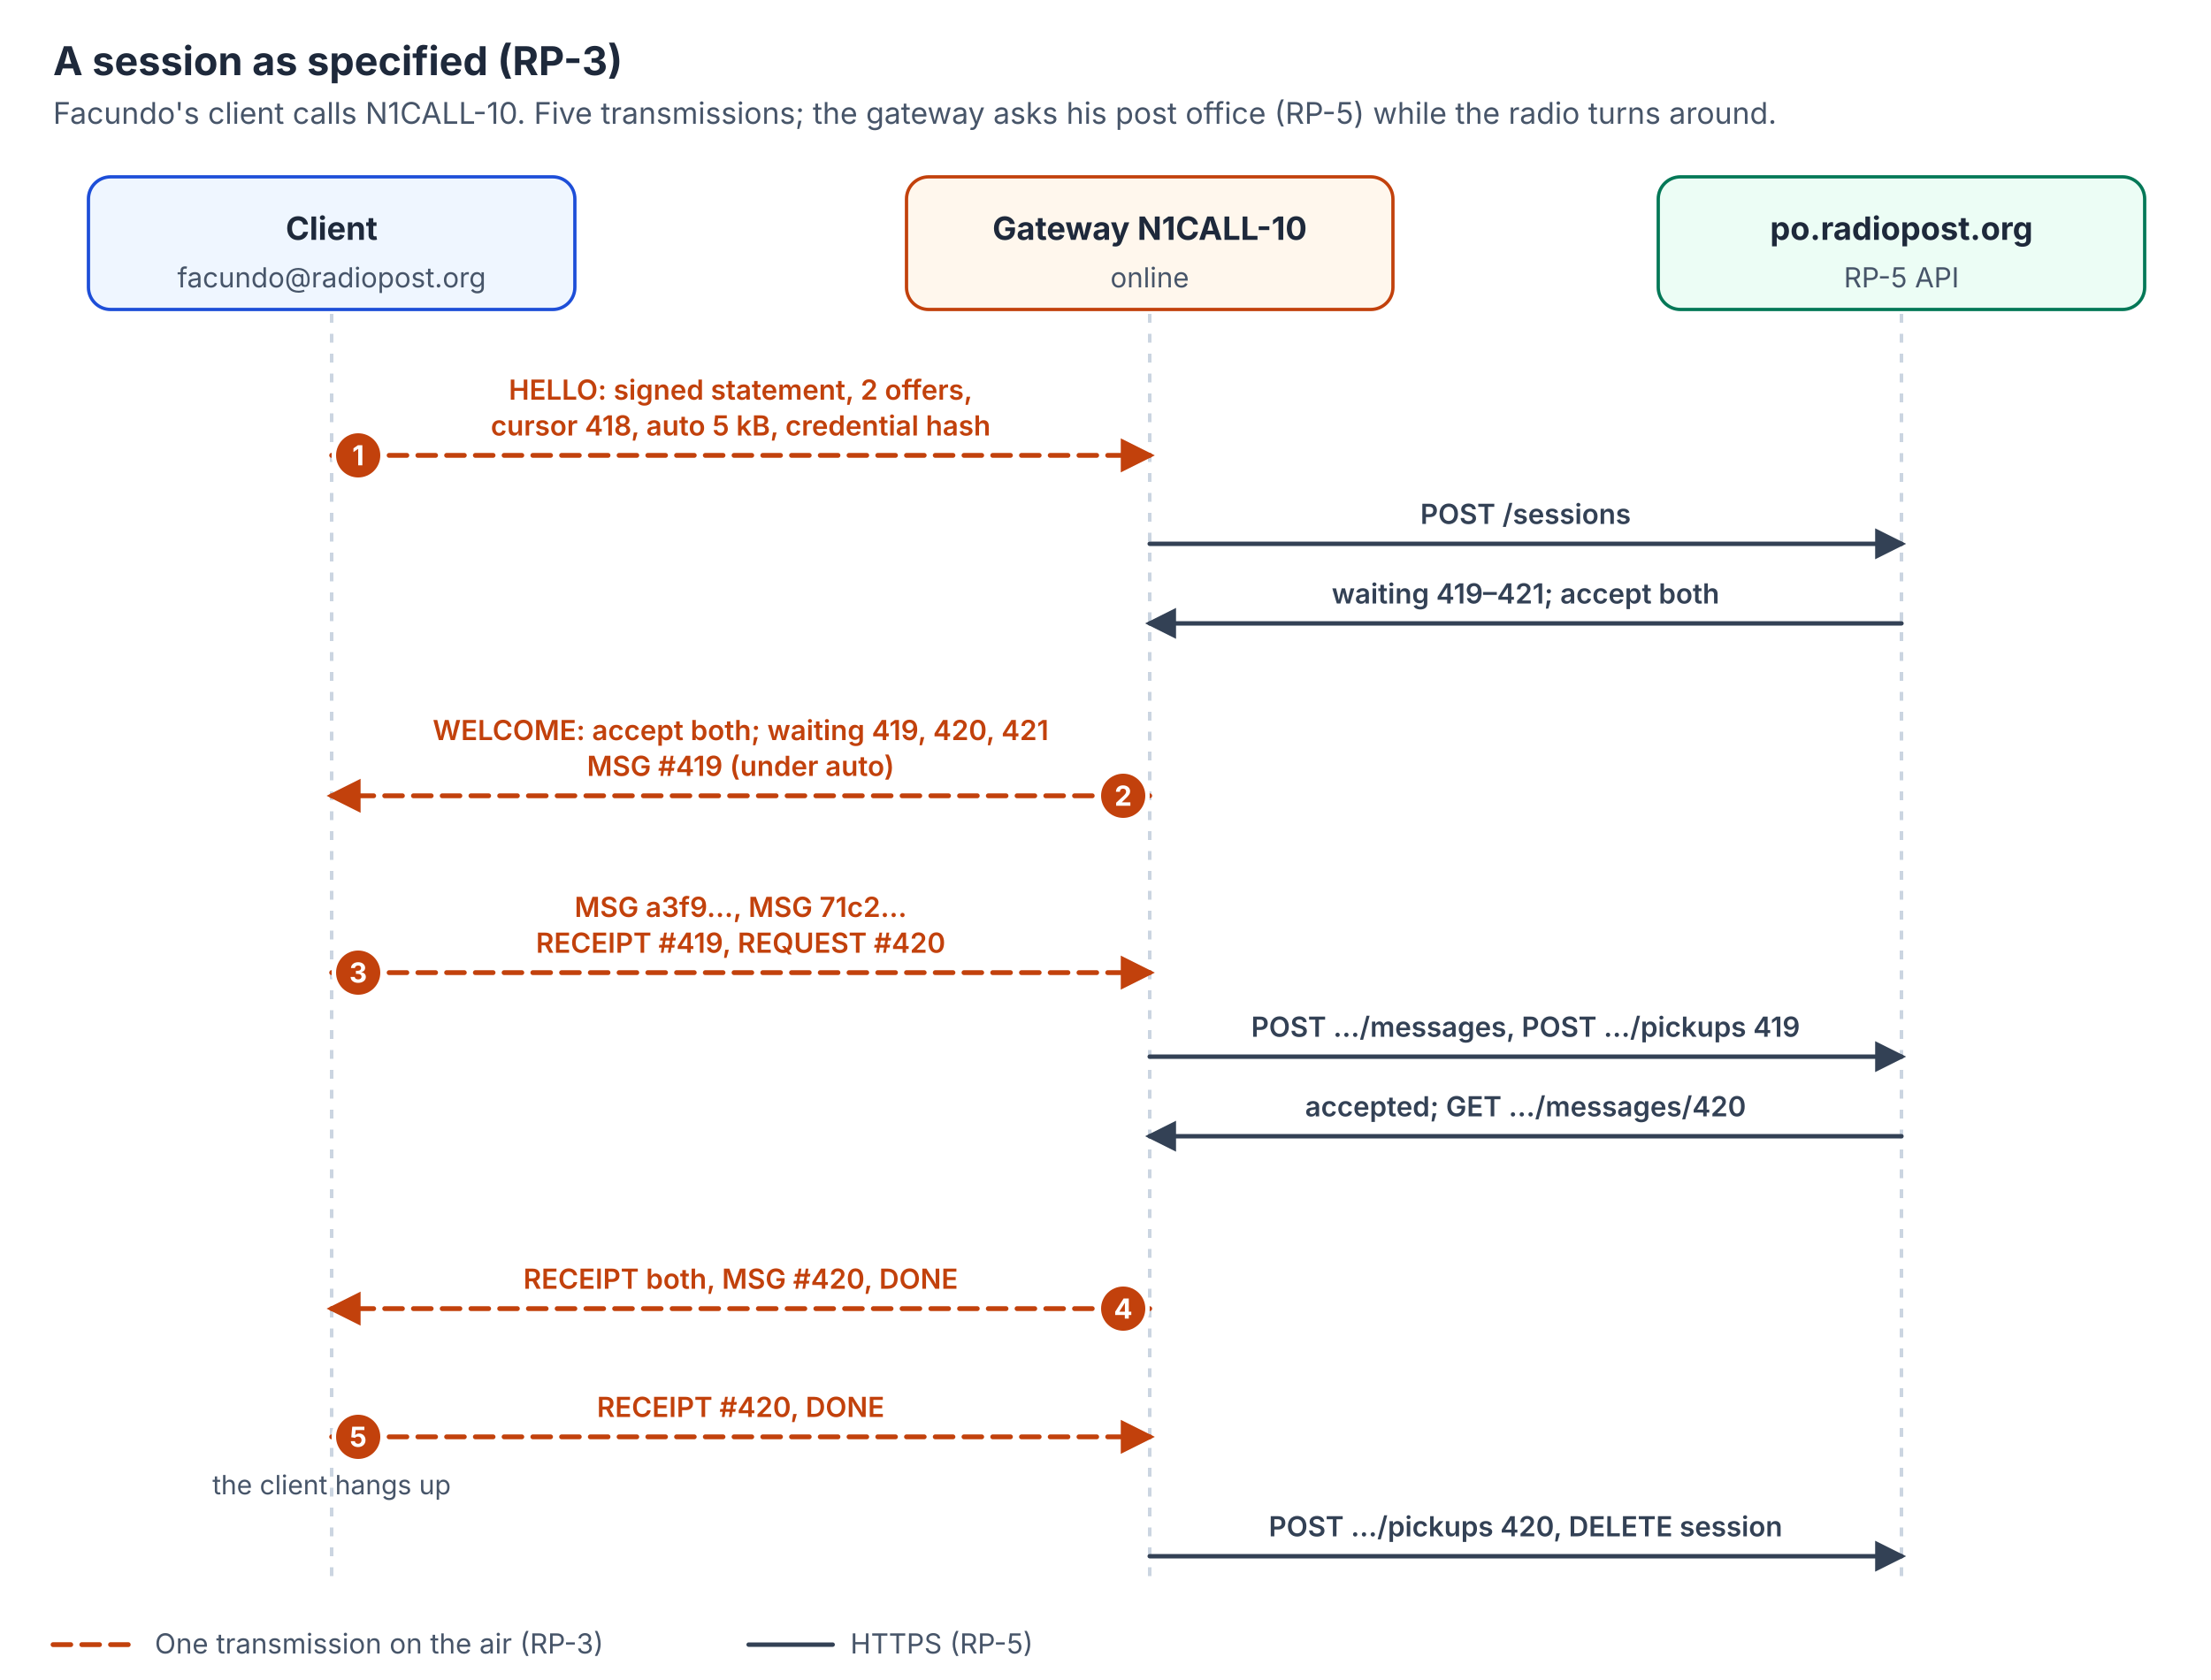
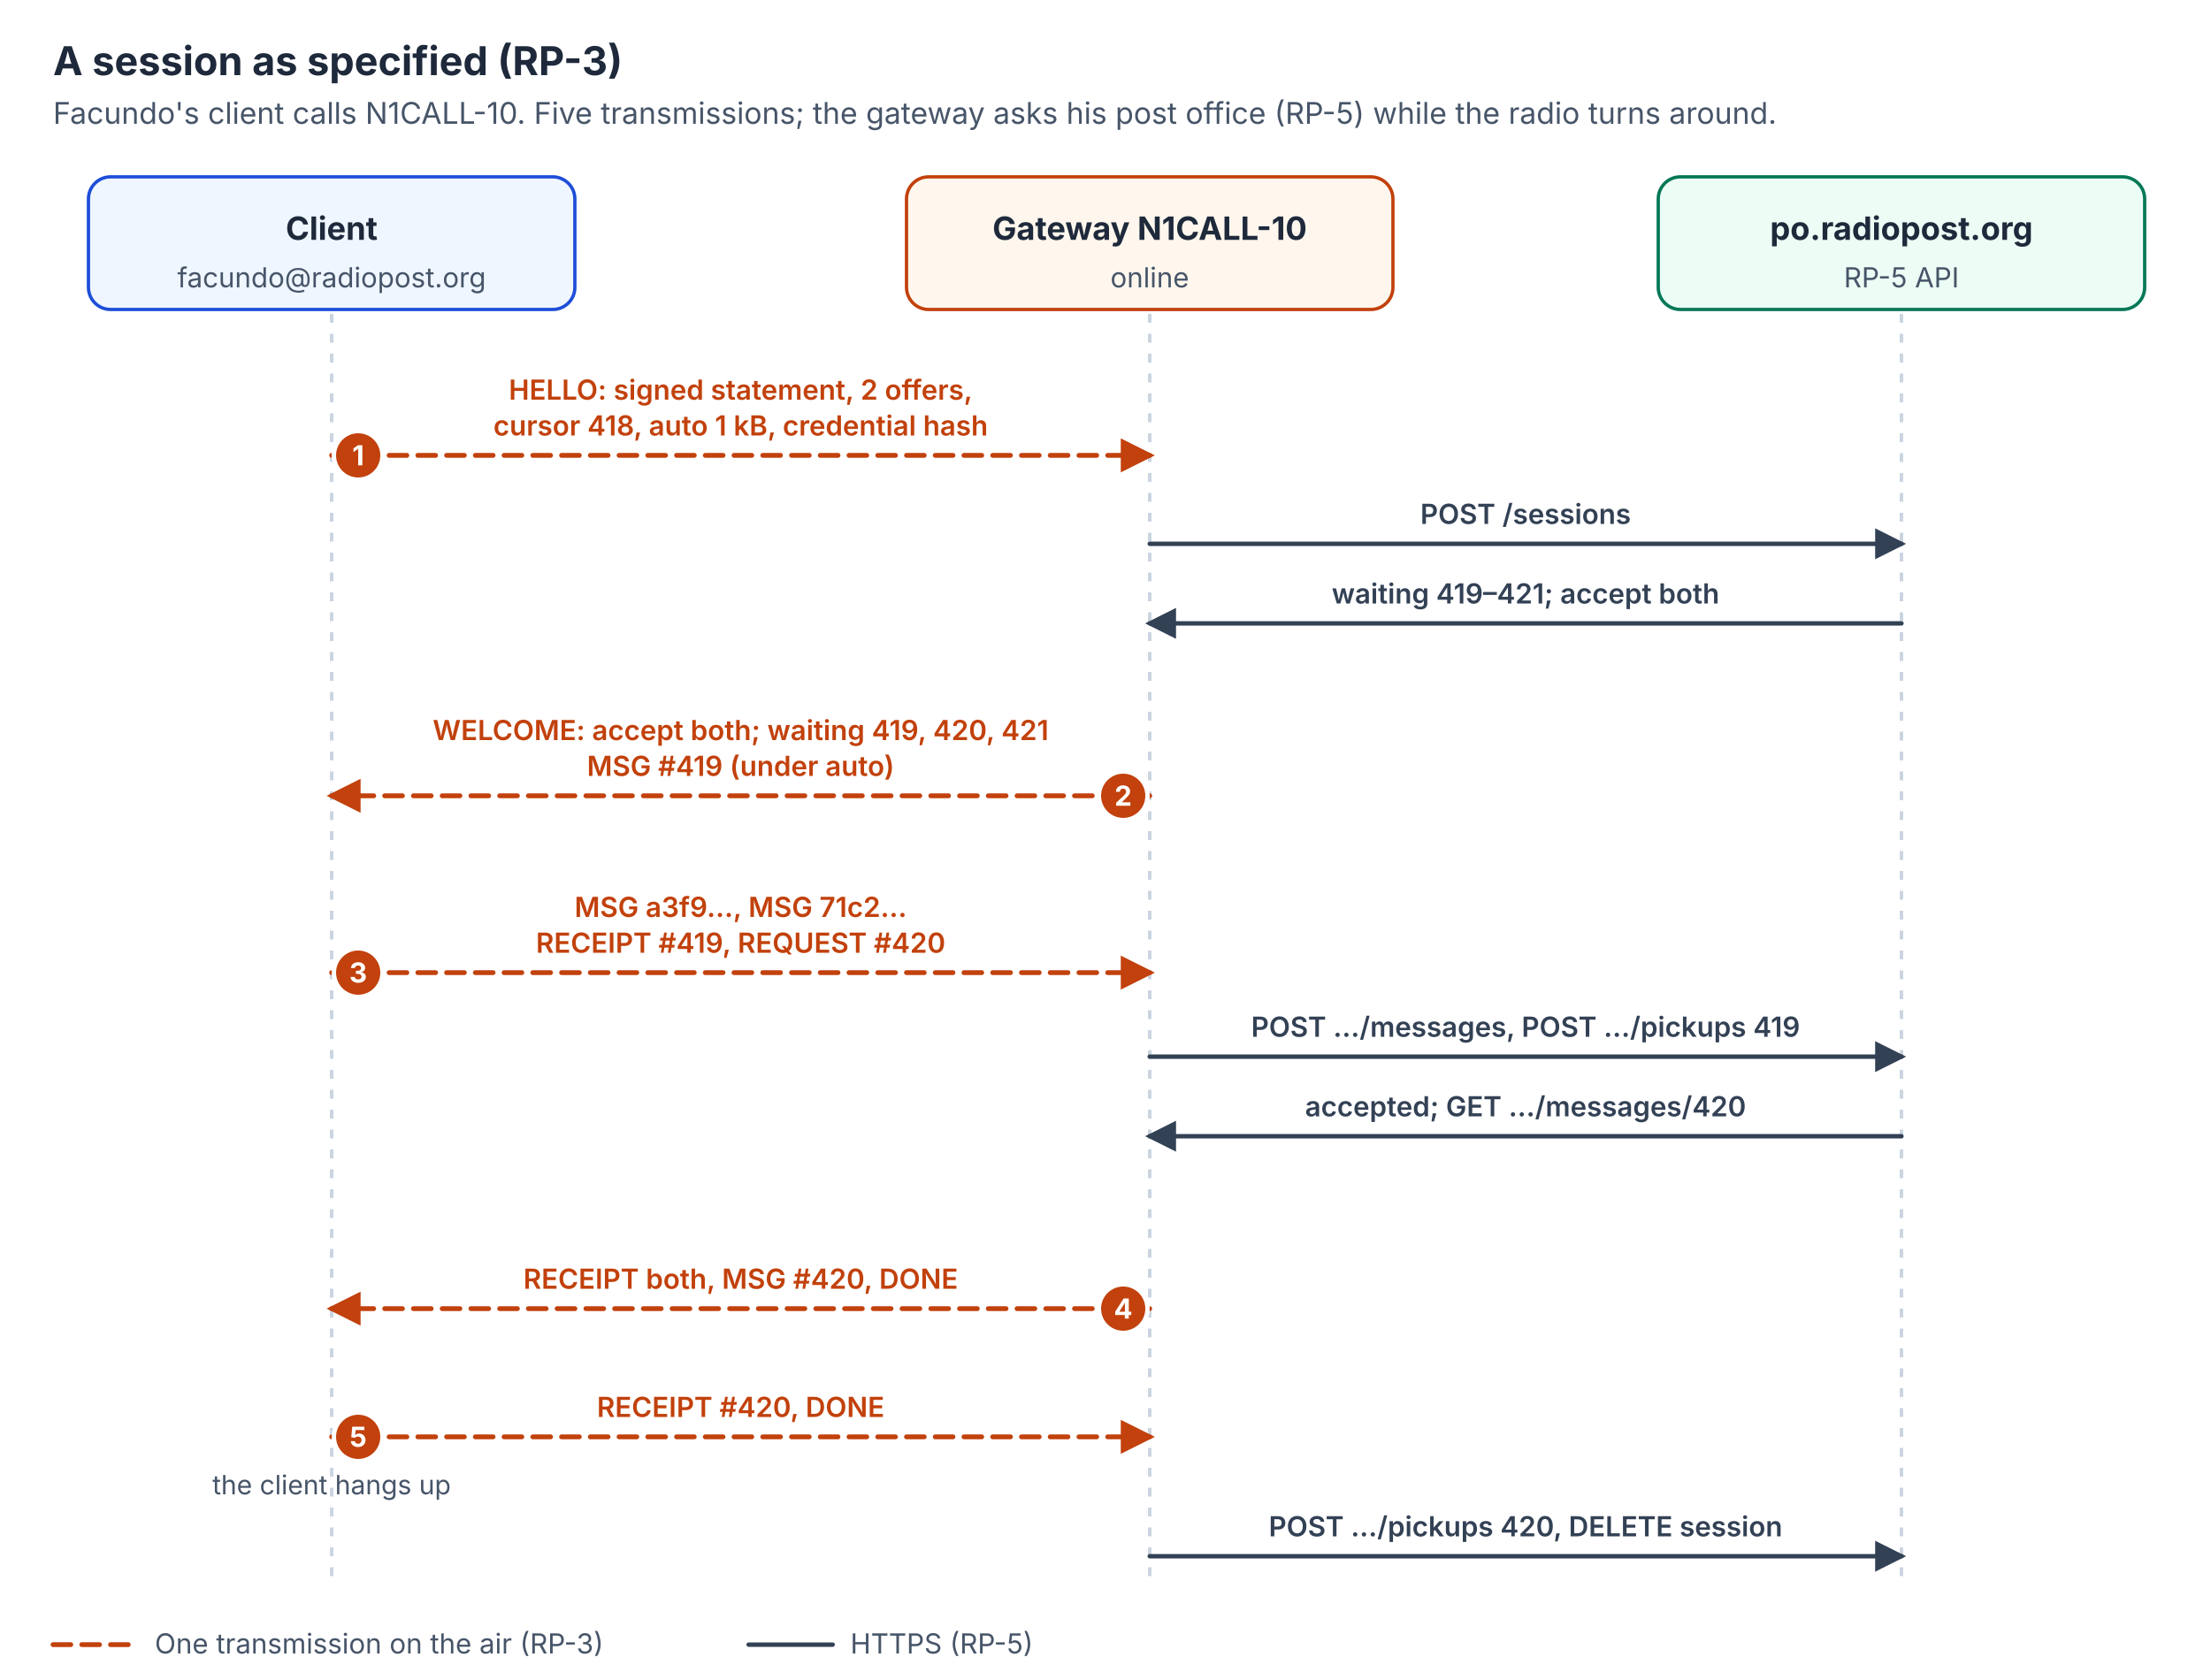
<svg xmlns="http://www.w3.org/2000/svg" viewBox="0 0 1000 760" width="1000" height="760" role="img" aria-label="A session as specified (RP-3)">
  <defs>
    <marker id="ah-radio" viewBox="0 0 10 10" refX="8.5" refY="5" markerWidth="7" markerHeight="7" orient="auto-start-reverse">
      <path d="M 0 0 L 10 5 L 0 10 z" fill="#c2410c" />
    </marker>
    <marker id="ah-internet" viewBox="0 0 10 10" refX="8.5" refY="5" markerWidth="7" markerHeight="7" orient="auto-start-reverse">
      <path d="M 0 0 L 10 5 L 0 10 z" fill="#334155" />
    </marker>
    <marker id="ah-smtp" viewBox="0 0 10 10" refX="8.5" refY="5" markerWidth="7" markerHeight="7" orient="auto-start-reverse">
      <path d="M 0 0 L 10 5 L 0 10 z" fill="#6d28d9" />
    </marker>
    <marker id="ah-local" viewBox="0 0 10 10" refX="8.5" refY="5" markerWidth="7" markerHeight="7" orient="auto-start-reverse">
      <path d="M 0 0 L 10 5 L 0 10 z" fill="#64748b" />
    </marker>
    <marker id="ah-fail" viewBox="0 0 10 10" refX="8.5" refY="5" markerWidth="7" markerHeight="7" orient="auto-start-reverse">
      <path d="M 0 0 L 10 5 L 0 10 z" fill="#b91c1c" />
    </marker>
  </defs>
  <rect x="0" y="0" width="1000" height="760" fill="#ffffff" />
  <text x="24" y="34" font-family="Inter, 'Segoe UI', 'Helvetica Neue', Helvetica, Arial, sans-serif" font-size="18" font-weight="700" fill="#1e293b">A session as specified (RP-3)</text>
  <text x="24" y="56" font-family="Inter, 'Segoe UI', 'Helvetica Neue', Helvetica, Arial, sans-serif" font-size="13.5" fill="#475569">Facundo's client calls N1CALL-10. Five transmissions; the gateway asks his post office (RP-5) while the radio turns around.</text>
  <rect x="40.0" y="80.0" width="220.0" height="60.0" rx="10" fill="#eff6ff" stroke="#1d4ed8" stroke-width="1.5" />
  <text xml:space="preserve" x="150.0" y="108.5" font-family="Inter, 'Segoe UI', 'Helvetica Neue', Helvetica, Arial, sans-serif" font-size="14.5" font-weight="700" fill="#1e293b" text-anchor="middle">Client</text>
  <text xml:space="preserve" x="150.0" y="130.0" font-family="Inter, 'Segoe UI', 'Helvetica Neue', Helvetica, Arial, sans-serif" font-size="12.5" font-weight="400" fill="#475569" text-anchor="middle">facundo@radiopost.org</text>
  <rect x="410.0" y="80.0" width="220.0" height="60.0" rx="10" fill="#fff7ed" stroke="#c2410c" stroke-width="1.5" />
  <text xml:space="preserve" x="520.0" y="108.5" font-family="Inter, 'Segoe UI', 'Helvetica Neue', Helvetica, Arial, sans-serif" font-size="14.5" font-weight="700" fill="#1e293b" text-anchor="middle">Gateway N1CALL-10</text>
  <text xml:space="preserve" x="520.0" y="130.0" font-family="Inter, 'Segoe UI', 'Helvetica Neue', Helvetica, Arial, sans-serif" font-size="12.5" font-weight="400" fill="#475569" text-anchor="middle">online</text>
  <rect x="750.0" y="80.0" width="220.0" height="60.0" rx="10" fill="#ecfdf5" stroke="#047857" stroke-width="1.5" />
  <text xml:space="preserve" x="860.0" y="108.5" font-family="Inter, 'Segoe UI', 'Helvetica Neue', Helvetica, Arial, sans-serif" font-size="14.5" font-weight="700" fill="#1e293b" text-anchor="middle">po.radiopost.org</text>
  <text xml:space="preserve" x="860.0" y="130.0" font-family="Inter, 'Segoe UI', 'Helvetica Neue', Helvetica, Arial, sans-serif" font-size="12.5" font-weight="400" fill="#475569" text-anchor="middle">RP-5 API</text>
  <path d="M 150 142 L 150 716" stroke="#cbd5e1" stroke-width="1.6" stroke-dasharray="4 5" />
  <path d="M 520 142 L 520 716" stroke="#cbd5e1" stroke-width="1.6" stroke-dasharray="4 5" />
  <path d="M 860 142 L 860 716" stroke="#cbd5e1" stroke-width="1.6" stroke-dasharray="4 5" />
  <path d="M 150.0 206.0 L 520.0 206.0" fill="none" stroke="#c2410c" stroke-width="2.2" stroke-dasharray="8 5" stroke-linecap="round" stroke-linejoin="round" marker-end="url(#ah-radio)" />
  <text xml:space="preserve" x="335.0" y="180.8" font-family="Inter, 'Segoe UI', 'Helvetica Neue', Helvetica, Arial, sans-serif" font-size="12.5" font-weight="600" fill="#c2410c" text-anchor="middle" paint-order="stroke" stroke="#ffffff" stroke-width="5" stroke-linejoin="round">HELLO: signed statement, 2 offers,</text>
-   <text xml:space="preserve" x="335.0" y="197.0" font-family="Inter, 'Segoe UI', 'Helvetica Neue', Helvetica, Arial, sans-serif" font-size="12.5" font-weight="600" fill="#c2410c" text-anchor="middle" paint-order="stroke" stroke="#ffffff" stroke-width="5" stroke-linejoin="round">cursor 418, auto 5 kB, credential hash</text>
+   <text xml:space="preserve" x="335.0" y="197.0" font-family="Inter, 'Segoe UI', 'Helvetica Neue', Helvetica, Arial, sans-serif" font-size="12.5" font-weight="600" fill="#c2410c" text-anchor="middle" paint-order="stroke" stroke="#ffffff" stroke-width="5" stroke-linejoin="round">cursor 418, auto 1 kB, credential hash</text>
  <circle cx="162.0" cy="206.0" r="11" fill="#c2410c" stroke="#ffffff" stroke-width="2" />
  <text xml:space="preserve" x="162.0" y="210.5" font-family="Inter, 'Segoe UI', 'Helvetica Neue', Helvetica, Arial, sans-serif" font-size="12.5" font-weight="700" fill="#ffffff" text-anchor="middle">1</text>
  <path d="M 520.0 246.0 L 860.0 246.0" fill="none" stroke="#334155" stroke-width="2.0" stroke-linecap="round" stroke-linejoin="round" marker-end="url(#ah-internet)" />
  <text xml:space="preserve" x="690.0" y="237.0" font-family="Inter, 'Segoe UI', 'Helvetica Neue', Helvetica, Arial, sans-serif" font-size="12.5" font-weight="600" fill="#334155" text-anchor="middle" paint-order="stroke" stroke="#ffffff" stroke-width="5" stroke-linejoin="round">POST /sessions</text>
  <path d="M 860.0 282.0 L 520.0 282.0" fill="none" stroke="#334155" stroke-width="2.0" stroke-linecap="round" stroke-linejoin="round" marker-end="url(#ah-internet)" />
  <text xml:space="preserve" x="690.0" y="273.0" font-family="Inter, 'Segoe UI', 'Helvetica Neue', Helvetica, Arial, sans-serif" font-size="12.5" font-weight="600" fill="#334155" text-anchor="middle" paint-order="stroke" stroke="#ffffff" stroke-width="5" stroke-linejoin="round">waiting 419–421; accept both</text>
  <path d="M 520.0 360.0 L 150.0 360.0" fill="none" stroke="#c2410c" stroke-width="2.2" stroke-dasharray="8 5" stroke-linecap="round" stroke-linejoin="round" marker-end="url(#ah-radio)" />
  <text xml:space="preserve" x="335.0" y="334.8" font-family="Inter, 'Segoe UI', 'Helvetica Neue', Helvetica, Arial, sans-serif" font-size="12.5" font-weight="600" fill="#c2410c" text-anchor="middle" paint-order="stroke" stroke="#ffffff" stroke-width="5" stroke-linejoin="round">WELCOME: accept both; waiting 419, 420, 421</text>
  <text xml:space="preserve" x="335.0" y="351.0" font-family="Inter, 'Segoe UI', 'Helvetica Neue', Helvetica, Arial, sans-serif" font-size="12.5" font-weight="600" fill="#c2410c" text-anchor="middle" paint-order="stroke" stroke="#ffffff" stroke-width="5" stroke-linejoin="round">MSG #419 (under auto)</text>
  <circle cx="508.0" cy="360.0" r="11" fill="#c2410c" stroke="#ffffff" stroke-width="2" />
  <text xml:space="preserve" x="508.0" y="364.5" font-family="Inter, 'Segoe UI', 'Helvetica Neue', Helvetica, Arial, sans-serif" font-size="12.5" font-weight="700" fill="#ffffff" text-anchor="middle">2</text>
  <path d="M 150.0 440.0 L 520.0 440.0" fill="none" stroke="#c2410c" stroke-width="2.2" stroke-dasharray="8 5" stroke-linecap="round" stroke-linejoin="round" marker-end="url(#ah-radio)" />
  <text xml:space="preserve" x="335.0" y="414.8" font-family="Inter, 'Segoe UI', 'Helvetica Neue', Helvetica, Arial, sans-serif" font-size="12.5" font-weight="600" fill="#c2410c" text-anchor="middle" paint-order="stroke" stroke="#ffffff" stroke-width="5" stroke-linejoin="round">MSG a3f9…, MSG 71c2…</text>
  <text xml:space="preserve" x="335.0" y="431.0" font-family="Inter, 'Segoe UI', 'Helvetica Neue', Helvetica, Arial, sans-serif" font-size="12.5" font-weight="600" fill="#c2410c" text-anchor="middle" paint-order="stroke" stroke="#ffffff" stroke-width="5" stroke-linejoin="round">RECEIPT #419, REQUEST #420</text>
  <circle cx="162.0" cy="440.0" r="11" fill="#c2410c" stroke="#ffffff" stroke-width="2" />
  <text xml:space="preserve" x="162.0" y="444.5" font-family="Inter, 'Segoe UI', 'Helvetica Neue', Helvetica, Arial, sans-serif" font-size="12.5" font-weight="700" fill="#ffffff" text-anchor="middle">3</text>
  <path d="M 520.0 478.0 L 860.0 478.0" fill="none" stroke="#334155" stroke-width="2.0" stroke-linecap="round" stroke-linejoin="round" marker-end="url(#ah-internet)" />
  <text xml:space="preserve" x="690.0" y="469.0" font-family="Inter, 'Segoe UI', 'Helvetica Neue', Helvetica, Arial, sans-serif" font-size="12.5" font-weight="600" fill="#334155" text-anchor="middle" paint-order="stroke" stroke="#ffffff" stroke-width="5" stroke-linejoin="round">POST …/messages, POST …/pickups 419</text>
  <path d="M 860.0 514.0 L 520.0 514.0" fill="none" stroke="#334155" stroke-width="2.0" stroke-linecap="round" stroke-linejoin="round" marker-end="url(#ah-internet)" />
  <text xml:space="preserve" x="690.0" y="505.0" font-family="Inter, 'Segoe UI', 'Helvetica Neue', Helvetica, Arial, sans-serif" font-size="12.5" font-weight="600" fill="#334155" text-anchor="middle" paint-order="stroke" stroke="#ffffff" stroke-width="5" stroke-linejoin="round">accepted; GET …/messages/420</text>
  <path d="M 520.0 592.0 L 150.0 592.0" fill="none" stroke="#c2410c" stroke-width="2.2" stroke-dasharray="8 5" stroke-linecap="round" stroke-linejoin="round" marker-end="url(#ah-radio)" />
  <text xml:space="preserve" x="335.0" y="583.0" font-family="Inter, 'Segoe UI', 'Helvetica Neue', Helvetica, Arial, sans-serif" font-size="12.5" font-weight="600" fill="#c2410c" text-anchor="middle" paint-order="stroke" stroke="#ffffff" stroke-width="5" stroke-linejoin="round">RECEIPT both, MSG #420, DONE</text>
  <circle cx="508.0" cy="592.0" r="11" fill="#c2410c" stroke="#ffffff" stroke-width="2" />
  <text xml:space="preserve" x="508.0" y="596.5" font-family="Inter, 'Segoe UI', 'Helvetica Neue', Helvetica, Arial, sans-serif" font-size="12.5" font-weight="700" fill="#ffffff" text-anchor="middle">4</text>
  <path d="M 150.0 650.0 L 520.0 650.0" fill="none" stroke="#c2410c" stroke-width="2.2" stroke-dasharray="8 5" stroke-linecap="round" stroke-linejoin="round" marker-end="url(#ah-radio)" />
  <text xml:space="preserve" x="335.0" y="641.0" font-family="Inter, 'Segoe UI', 'Helvetica Neue', Helvetica, Arial, sans-serif" font-size="12.5" font-weight="600" fill="#c2410c" text-anchor="middle" paint-order="stroke" stroke="#ffffff" stroke-width="5" stroke-linejoin="round">RECEIPT #420, DONE</text>
  <circle cx="162.0" cy="650.0" r="11" fill="#c2410c" stroke="#ffffff" stroke-width="2" />
  <text xml:space="preserve" x="162.0" y="654.5" font-family="Inter, 'Segoe UI', 'Helvetica Neue', Helvetica, Arial, sans-serif" font-size="12.5" font-weight="700" fill="#ffffff" text-anchor="middle">5</text>
  <text xml:space="preserve" x="150.0" y="676.0" font-family="Inter, 'Segoe UI', 'Helvetica Neue', Helvetica, Arial, sans-serif" font-size="12" font-weight="400" fill="#475569" text-anchor="middle">the client hangs up</text>
  <path d="M 520.0 704.0 L 860.0 704.0" fill="none" stroke="#334155" stroke-width="2.0" stroke-linecap="round" stroke-linejoin="round" marker-end="url(#ah-internet)" />
  <text xml:space="preserve" x="690.0" y="695.0" font-family="Inter, 'Segoe UI', 'Helvetica Neue', Helvetica, Arial, sans-serif" font-size="12.5" font-weight="600" fill="#334155" text-anchor="middle" paint-order="stroke" stroke="#ffffff" stroke-width="5" stroke-linejoin="round">POST …/pickups 420, DELETE session</text>
  <path d="M 24.0 744.0 L 62.0 744.0" fill="none" stroke="#c2410c" stroke-width="2.2" stroke-dasharray="8 5" stroke-linecap="round" stroke-linejoin="round" />
  <text xml:space="preserve" x="70.0" y="748.0" font-family="Inter, 'Segoe UI', 'Helvetica Neue', Helvetica, Arial, sans-serif" font-size="12.5" font-weight="400" fill="#475569" text-anchor="start">One transmission on the air (RP-3)</text>
  <path d="M 338.6 744.0 L 376.6 744.0" fill="none" stroke="#334155" stroke-width="2.0" stroke-linecap="round" stroke-linejoin="round" />
  <text xml:space="preserve" x="384.6" y="748.0" font-family="Inter, 'Segoe UI', 'Helvetica Neue', Helvetica, Arial, sans-serif" font-size="12.5" font-weight="400" fill="#475569" text-anchor="start">HTTPS (RP-5)</text>
</svg>
